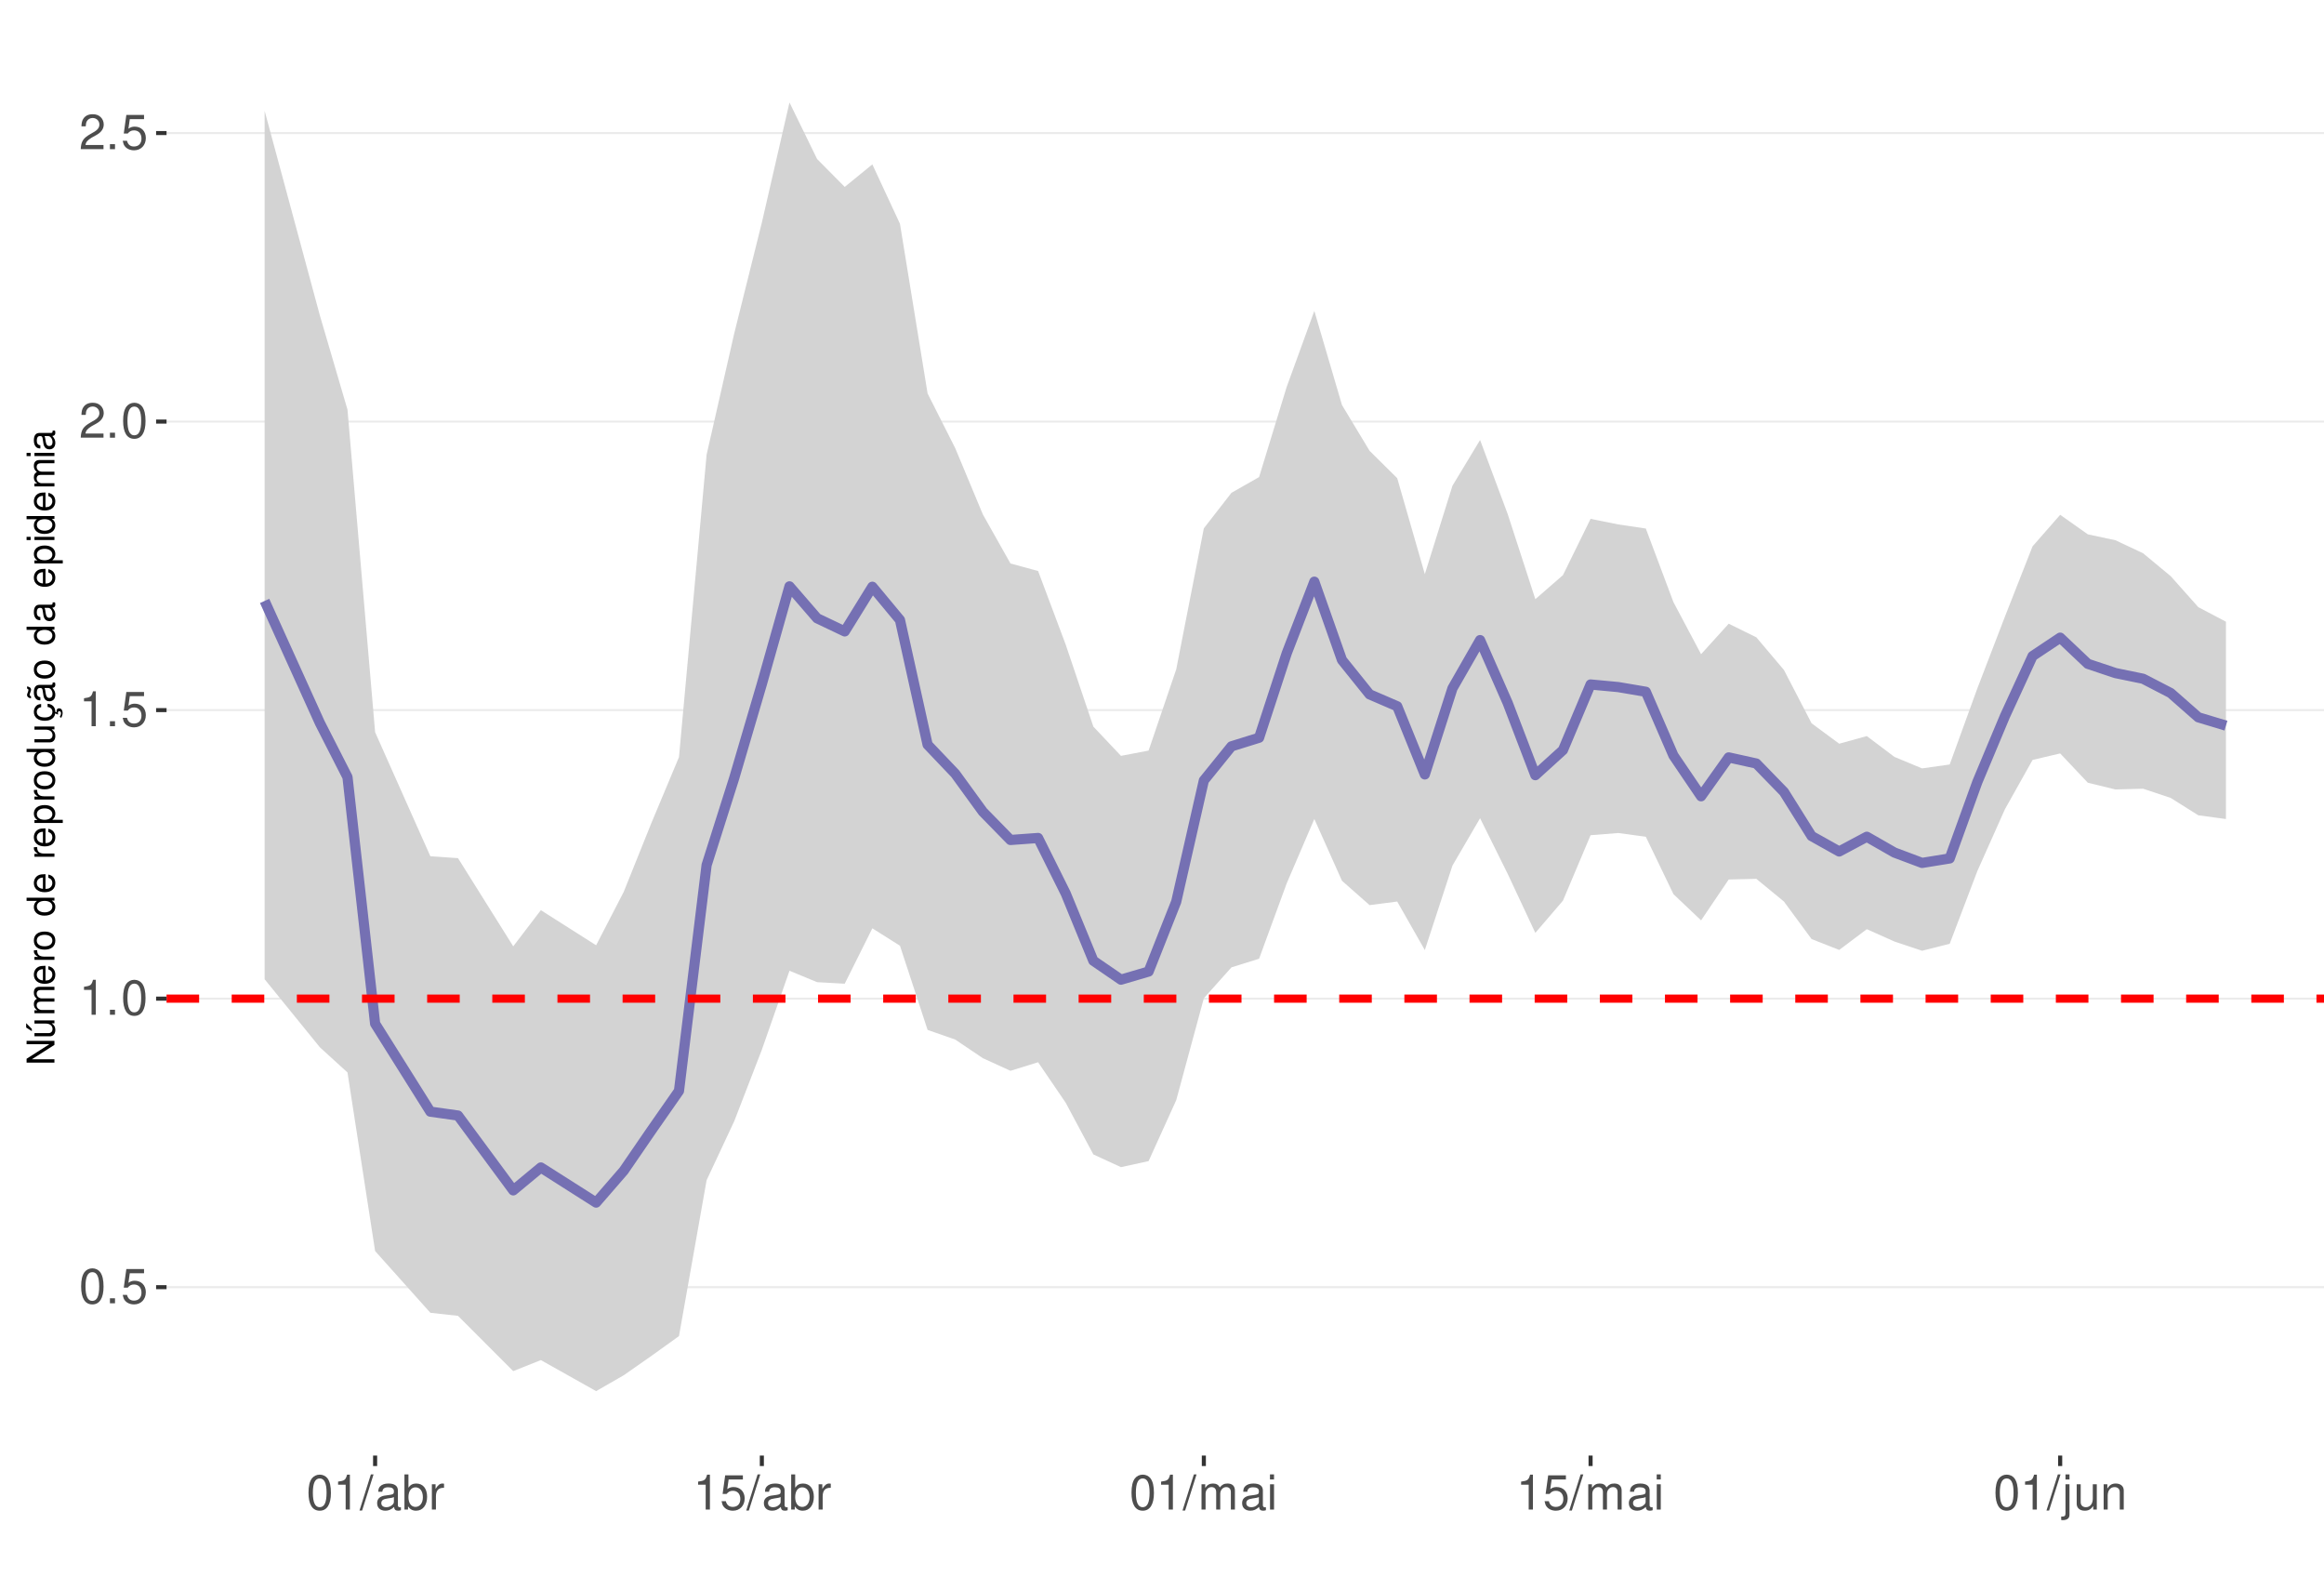
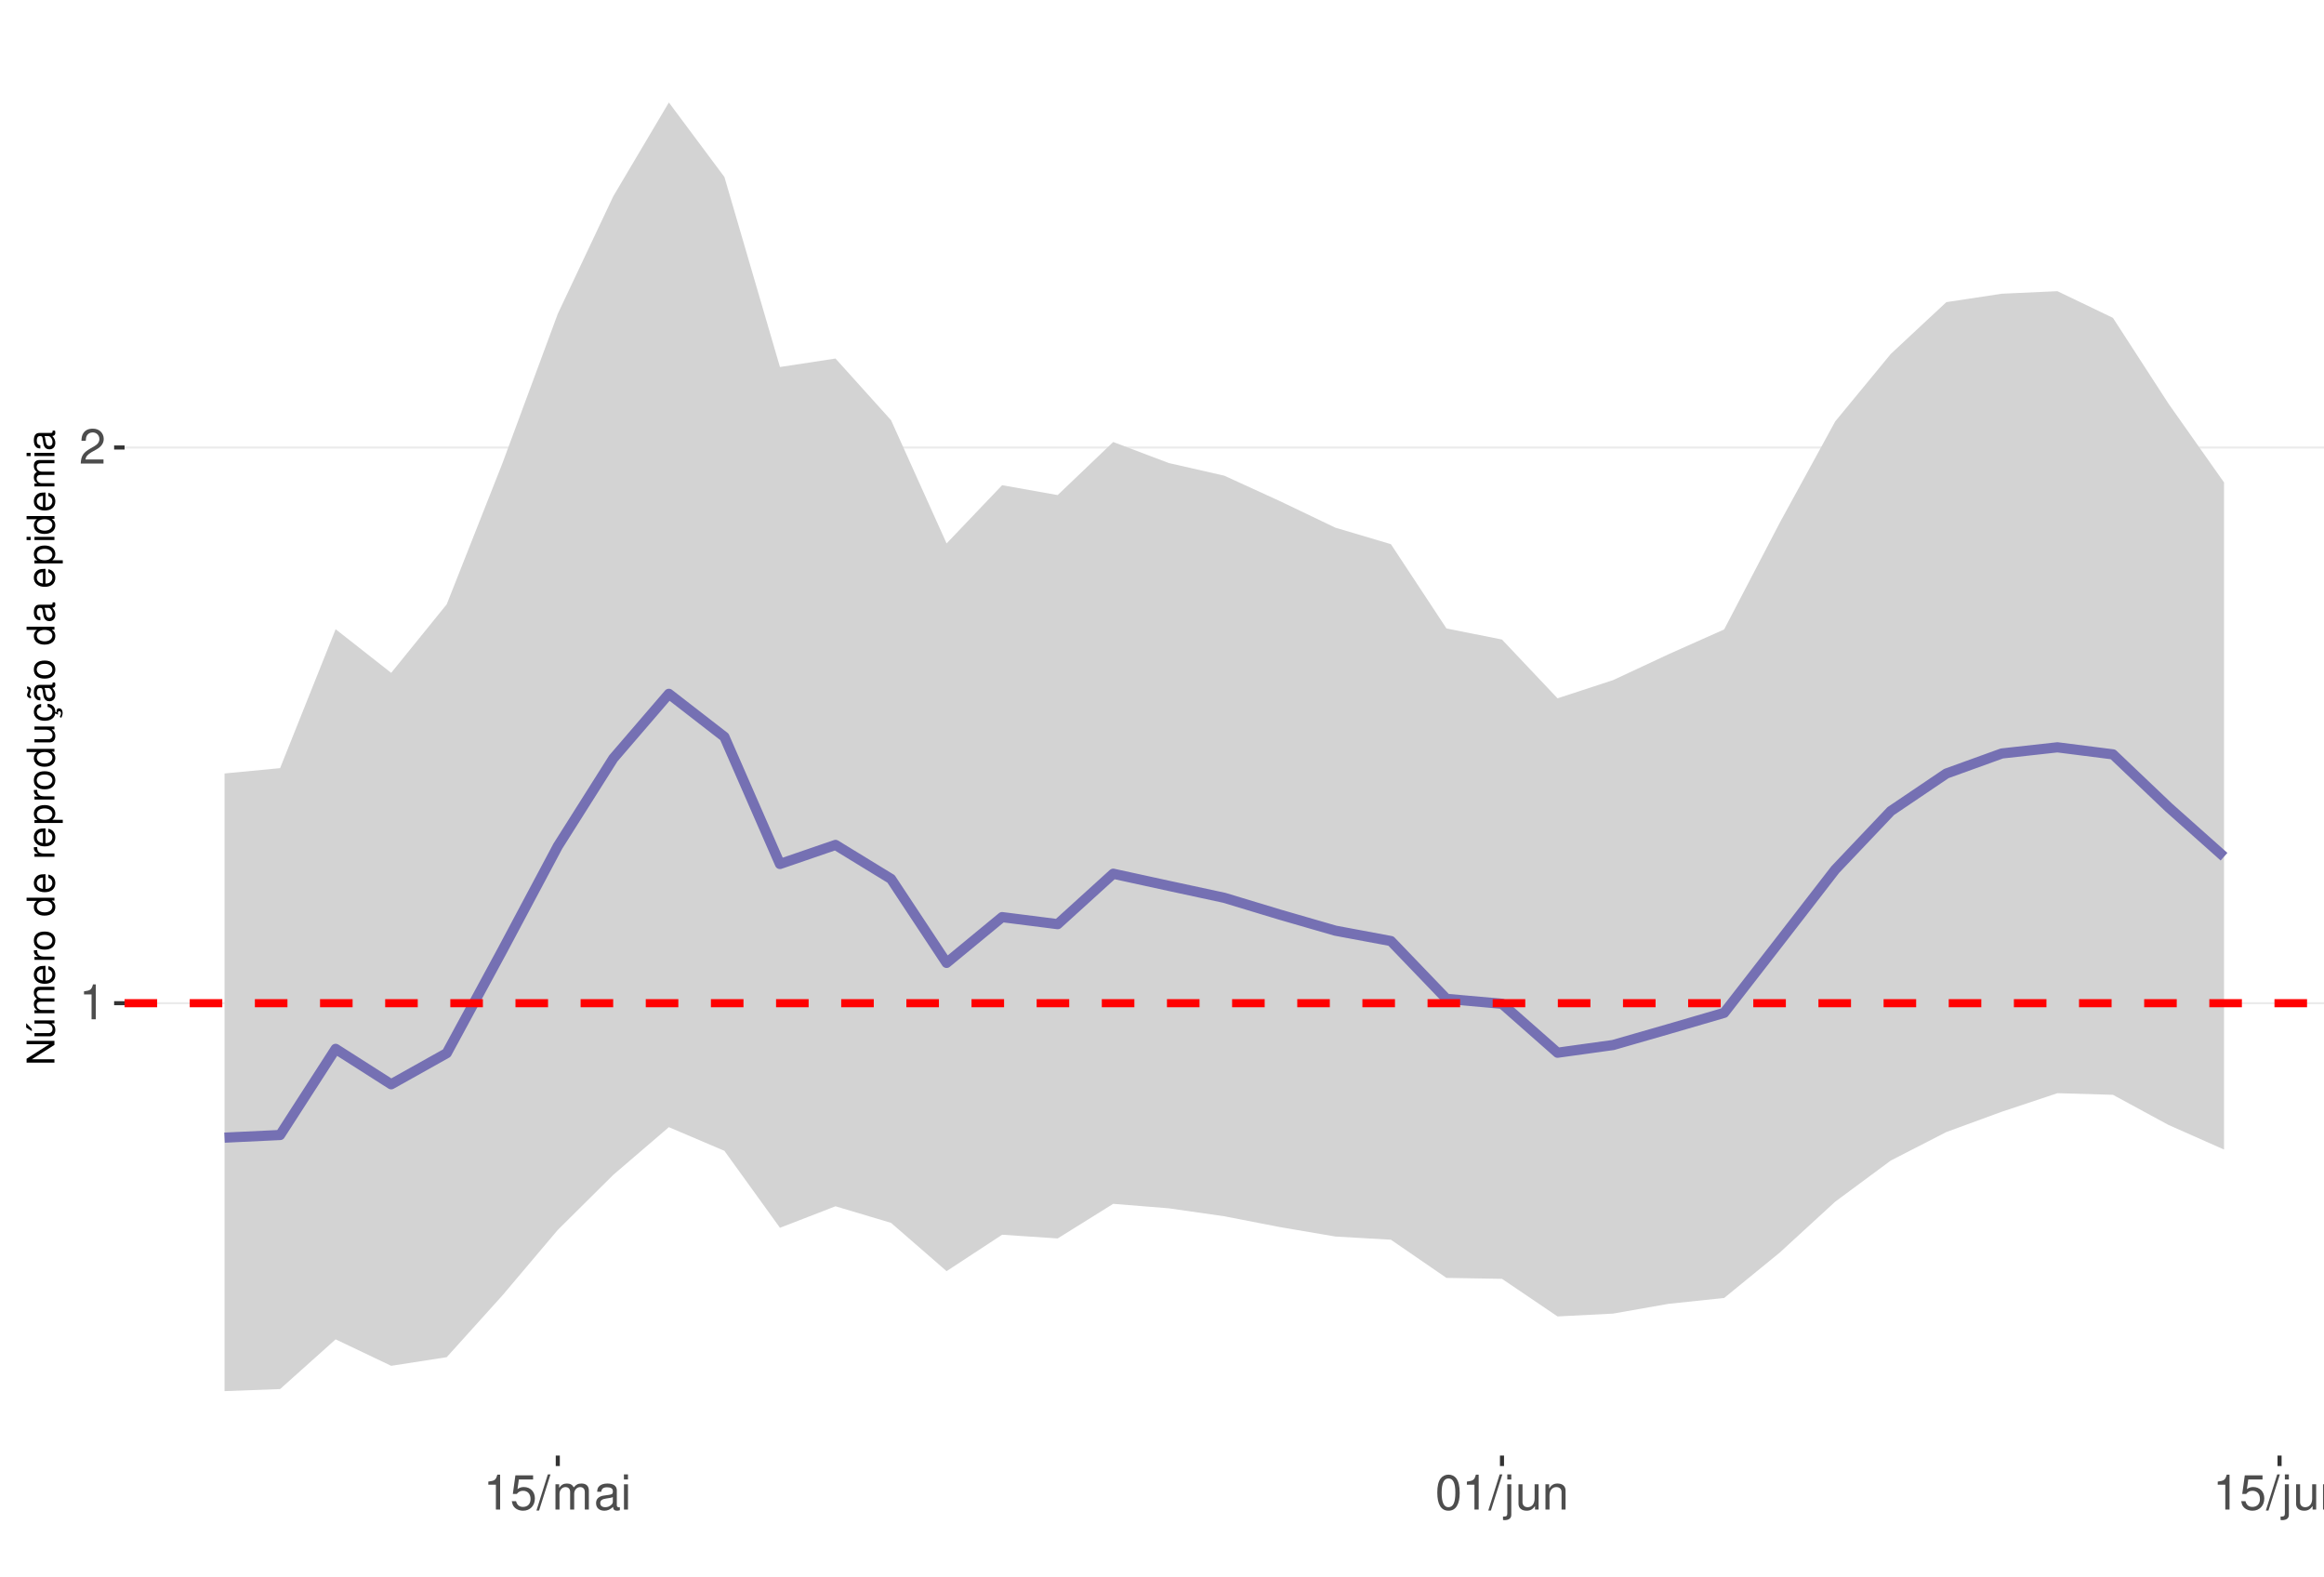
<svg xmlns="http://www.w3.org/2000/svg" xmlns:xlink="http://www.w3.org/1999/xlink" width="609pt" height="413pt" viewBox="0 0 609 413" version="1.1">
  <defs>
    <g>
      <symbol overflow="visible" id="glyph0-0">
        <path style="stroke:none;" d="" />
      </symbol>
      <symbol overflow="visible" id="glyph0-1">
-         <path style="stroke:none;" d="M 3.484 -9.156 C 2.641 -9.156 1.891 -8.766 1.422 -8.156 C 0.828 -7.344 0.547 -6.125 0.547 -4.422 C 0.547 -1.344 1.562 0.297 3.484 0.297 C 5.375 0.297 6.422 -1.344 6.422 -4.359 C 6.422 -6.125 6.141 -7.312 5.547 -8.156 C 5.078 -8.781 4.328 -9.156 3.484 -9.156 Z M 3.484 -8.156 C 4.688 -8.156 5.281 -6.938 5.281 -4.453 C 5.281 -1.844 4.703 -0.625 3.453 -0.625 C 2.281 -0.625 1.688 -1.891 1.688 -4.422 C 1.688 -6.938 2.281 -8.156 3.484 -8.156 Z M 3.484 -8.156 " />
+         <path style="stroke:none;" d="M 3.281 -6.516 L 3.281 0 L 4.391 0 L 4.391 -9.156 L 3.656 -9.156 C 3.266 -7.75 3.016 -7.562 1.297 -7.328 L 1.297 -6.516 Z M 3.281 -6.516 " />
      </symbol>
      <symbol overflow="visible" id="glyph0-2">
-         <path style="stroke:none;" d="M 2.422 -1.312 L 1.094 -1.312 L 1.094 0 L 2.422 0 Z M 2.422 -1.312 " />
+         <path style="stroke:none;" d="M 6.406 -1.094 L 1.688 -1.094 C 1.797 -1.859 2.203 -2.344 3.297 -3.016 L 4.562 -3.719 C 5.828 -4.422 6.469 -5.359 6.469 -6.484 C 6.469 -7.234 6.156 -7.953 5.625 -8.438 C 5.094 -8.922 4.438 -9.156 3.594 -9.156 C 2.453 -9.156 1.609 -8.75 1.109 -7.953 C 0.797 -7.484 0.656 -6.906 0.625 -5.984 L 1.75 -5.984 C 1.781 -6.609 1.859 -6.969 2.016 -7.281 C 2.297 -7.828 2.891 -8.172 3.562 -8.172 C 4.562 -8.172 5.328 -7.438 5.328 -6.453 C 5.328 -5.719 4.906 -5.094 4.109 -4.625 L 2.953 -3.953 C 1.078 -2.875 0.531 -2.016 0.438 -0.016 L 6.406 -0.016 Z M 6.406 -1.094 " />
      </symbol>
      <symbol overflow="visible" id="glyph0-3">
        <path style="stroke:none;" d="M 6.031 -8.969 L 1.391 -8.969 L 0.719 -4.094 L 1.75 -4.094 C 2.266 -4.703 2.703 -4.922 3.406 -4.922 C 4.609 -4.922 5.359 -4.094 5.359 -2.766 C 5.359 -1.484 4.609 -0.703 3.391 -0.703 C 2.422 -0.703 1.828 -1.188 1.562 -2.203 L 0.438 -2.203 C 0.594 -1.469 0.719 -1.109 0.984 -0.781 C 1.5 -0.094 2.406 0.297 3.422 0.297 C 5.234 0.297 6.5 -1.031 6.5 -2.922 C 6.5 -4.703 5.312 -5.906 3.594 -5.906 C 2.969 -5.906 2.453 -5.75 1.938 -5.359 L 2.297 -7.875 L 6.031 -7.875 Z M 6.031 -8.969 " />
      </symbol>
      <symbol overflow="visible" id="glyph0-4">
-         <path style="stroke:none;" d="M 3.281 -6.516 L 3.281 0 L 4.391 0 L 4.391 -9.156 L 3.656 -9.156 C 3.266 -7.75 3.016 -7.562 1.297 -7.328 L 1.297 -6.516 Z M 3.281 -6.516 " />
+         <path style="stroke:none;" d="M 2.891 -9.219 L -0.094 0.25 L 0.594 0.25 L 3.594 -9.219 Z M 2.891 -9.219 " />
      </symbol>
      <symbol overflow="visible" id="glyph0-5">
-         <path style="stroke:none;" d="M 6.406 -1.094 L 1.688 -1.094 C 1.797 -1.859 2.203 -2.344 3.297 -3.016 L 4.562 -3.719 C 5.828 -4.422 6.469 -5.359 6.469 -6.484 C 6.469 -7.234 6.156 -7.953 5.625 -8.438 C 5.094 -8.922 4.438 -9.156 3.594 -9.156 C 2.453 -9.156 1.609 -8.75 1.109 -7.953 C 0.797 -7.484 0.656 -6.906 0.625 -5.984 L 1.75 -5.984 C 1.781 -6.609 1.859 -6.969 2.016 -7.281 C 2.297 -7.828 2.891 -8.172 3.562 -8.172 C 4.562 -8.172 5.328 -7.438 5.328 -6.453 C 5.328 -5.719 4.906 -5.094 4.109 -4.625 L 2.953 -3.953 C 1.078 -2.875 0.531 -2.016 0.438 -0.016 L 6.406 -0.016 Z M 6.406 -1.094 " />
+         <path style="stroke:none;" d="M 0.891 -6.625 L 0.891 0 L 1.953 0 L 1.953 -4.156 C 1.953 -5.125 2.641 -5.891 3.5 -5.891 C 4.297 -5.891 4.734 -5.422 4.734 -4.562 L 4.734 0 L 5.797 0 L 5.797 -4.156 C 5.797 -5.125 6.5 -5.891 7.359 -5.891 C 8.125 -5.891 8.578 -5.406 8.578 -4.562 L 8.578 0 L 9.641 0 L 9.641 -4.969 C 9.641 -6.156 8.953 -6.828 7.719 -6.828 C 6.828 -6.828 6.297 -6.562 5.688 -5.812 C 5.297 -6.516 4.766 -6.828 3.891 -6.828 C 3.016 -6.828 2.422 -6.5 1.859 -5.688 L 1.859 -6.625 Z M 0.891 -6.625 " />
      </symbol>
      <symbol overflow="visible" id="glyph0-6">
-         <path style="stroke:none;" d="M 2.891 -9.219 L -0.094 0.25 L 0.594 0.25 L 3.594 -9.219 Z M 2.891 -9.219 " />
+         <path style="stroke:none;" d="M 6.766 -0.625 C 6.656 -0.594 6.609 -0.594 6.547 -0.594 C 6.172 -0.594 5.969 -0.781 5.969 -1.109 L 5.969 -5.016 C 5.969 -6.188 5.109 -6.828 3.484 -6.828 C 2.5 -6.828 1.734 -6.547 1.281 -6.047 C 0.969 -5.703 0.844 -5.328 0.828 -4.672 L 1.891 -4.672 C 1.969 -5.484 2.453 -5.844 3.438 -5.844 C 4.406 -5.844 4.922 -5.5 4.922 -4.859 L 4.922 -4.578 C 4.906 -4.125 4.688 -3.969 3.828 -3.844 C 2.328 -3.656 2.094 -3.609 1.703 -3.438 C 0.922 -3.109 0.531 -2.531 0.531 -1.672 C 0.531 -0.469 1.359 0.297 2.703 0.297 C 3.547 0.297 4.219 0 4.969 -0.688 C 5.031 0 5.359 0.297 6.047 0.297 C 6.281 0.297 6.422 0.266 6.766 0.172 Z M 4.922 -2.094 C 4.922 -1.734 4.828 -1.516 4.5 -1.234 C 4.078 -0.828 3.562 -0.625 2.938 -0.625 C 2.109 -0.625 1.625 -1.031 1.625 -1.703 C 1.625 -2.391 2.094 -2.75 3.234 -2.906 C 4.359 -3.062 4.562 -3.109 4.922 -3.281 Z M 4.922 -2.094 " />
      </symbol>
      <symbol overflow="visible" id="glyph0-7">
-         <path style="stroke:none;" d="M 6.766 -0.625 C 6.656 -0.594 6.609 -0.594 6.547 -0.594 C 6.172 -0.594 5.969 -0.781 5.969 -1.109 L 5.969 -5.016 C 5.969 -6.188 5.109 -6.828 3.484 -6.828 C 2.5 -6.828 1.734 -6.547 1.281 -6.047 C 0.969 -5.703 0.844 -5.328 0.828 -4.672 L 1.891 -4.672 C 1.969 -5.484 2.453 -5.844 3.438 -5.844 C 4.406 -5.844 4.922 -5.5 4.922 -4.859 L 4.922 -4.578 C 4.906 -4.125 4.688 -3.969 3.828 -3.844 C 2.328 -3.656 2.094 -3.609 1.703 -3.438 C 0.922 -3.109 0.531 -2.531 0.531 -1.672 C 0.531 -0.469 1.359 0.297 2.703 0.297 C 3.547 0.297 4.219 0 4.969 -0.688 C 5.031 0 5.359 0.297 6.047 0.297 C 6.281 0.297 6.422 0.266 6.766 0.172 Z M 4.922 -2.094 C 4.922 -1.734 4.828 -1.516 4.5 -1.234 C 4.078 -0.828 3.562 -0.625 2.938 -0.625 C 2.109 -0.625 1.625 -1.031 1.625 -1.703 C 1.625 -2.391 2.094 -2.75 3.234 -2.906 C 4.359 -3.062 4.562 -3.109 4.922 -3.281 Z M 4.922 -2.094 " />
+         <path style="stroke:none;" d="M 1.891 -6.625 L 0.844 -6.625 L 0.844 0 L 1.891 0 Z M 1.891 -9.219 L 0.828 -9.219 L 0.828 -7.891 L 1.891 -7.891 Z M 1.891 -9.219 " />
      </symbol>
      <symbol overflow="visible" id="glyph0-8">
-         <path style="stroke:none;" d="M 0.688 -9.219 L 0.688 0 L 1.625 0 L 1.625 -0.844 C 2.141 -0.078 2.812 0.297 3.734 0.297 C 5.484 0.297 6.625 -1.141 6.625 -3.344 C 6.625 -5.5 5.547 -6.828 3.781 -6.828 C 2.875 -6.828 2.234 -6.484 1.734 -5.734 L 1.734 -9.219 Z M 3.578 -5.828 C 4.766 -5.828 5.516 -4.812 5.516 -3.234 C 5.516 -1.719 4.734 -0.703 3.578 -0.703 C 2.453 -0.703 1.734 -1.703 1.734 -3.266 C 1.734 -4.828 2.453 -5.828 3.578 -5.828 Z M 3.578 -5.828 " />
+         <path style="stroke:none;" d="M 3.484 -9.156 C 2.641 -9.156 1.891 -8.766 1.422 -8.156 C 0.828 -7.344 0.547 -6.125 0.547 -4.422 C 0.547 -1.344 1.562 0.297 3.484 0.297 C 5.375 0.297 6.422 -1.344 6.422 -4.359 C 6.422 -6.125 6.141 -7.312 5.547 -8.156 C 5.078 -8.781 4.328 -9.156 3.484 -9.156 Z M 3.484 -8.156 C 4.688 -8.156 5.281 -6.938 5.281 -4.453 C 5.281 -1.844 4.703 -0.625 3.453 -0.625 C 2.281 -0.625 1.688 -1.891 1.688 -4.422 C 1.688 -6.938 2.281 -8.156 3.484 -8.156 Z M 3.484 -8.156 " />
      </symbol>
      <symbol overflow="visible" id="glyph0-9">
-         <path style="stroke:none;" d="M 0.875 -6.625 L 0.875 0 L 1.938 0 L 1.938 -3.438 C 1.953 -5.031 2.609 -5.75 4.062 -5.703 L 4.062 -6.781 C 3.891 -6.812 3.781 -6.828 3.656 -6.828 C 2.969 -6.828 2.453 -6.422 1.844 -5.422 L 1.844 -6.625 Z M 0.875 -6.625 " />
+         <path style="stroke:none;" d="M 0.891 -6.625 L 0.891 0.969 C 0.891 1.625 0.688 1.828 0.031 1.828 C -0.047 1.828 -0.094 1.828 -0.234 1.828 L -0.234 2.719 C -0.094 2.75 -0.031 2.766 0.125 2.766 C 1.312 2.766 1.938 2.297 1.938 1.375 L 1.938 -6.625 Z M 1.938 -9.219 L 0.891 -9.219 L 0.891 -7.891 L 1.938 -7.891 Z M 1.938 -9.219 " />
      </symbol>
      <symbol overflow="visible" id="glyph0-10">
-         <path style="stroke:none;" d="M 0.891 -6.625 L 0.891 0 L 1.953 0 L 1.953 -4.156 C 1.953 -5.125 2.641 -5.891 3.5 -5.891 C 4.297 -5.891 4.734 -5.422 4.734 -4.562 L 4.734 0 L 5.797 0 L 5.797 -4.156 C 5.797 -5.125 6.5 -5.891 7.359 -5.891 C 8.125 -5.891 8.578 -5.406 8.578 -4.562 L 8.578 0 L 9.641 0 L 9.641 -4.969 C 9.641 -6.156 8.953 -6.828 7.719 -6.828 C 6.828 -6.828 6.297 -6.562 5.688 -5.812 C 5.297 -6.516 4.766 -6.828 3.891 -6.828 C 3.016 -6.828 2.422 -6.5 1.859 -5.688 L 1.859 -6.625 Z M 0.891 -6.625 " />
+         <path style="stroke:none;" d="M 6.094 0 L 6.094 -6.625 L 5.047 -6.625 L 5.047 -2.875 C 5.047 -1.516 4.344 -0.625 3.234 -0.625 C 2.406 -0.625 1.875 -1.141 1.875 -1.938 L 1.875 -6.625 L 0.828 -6.625 L 0.828 -1.516 C 0.828 -0.422 1.641 0.297 2.938 0.297 C 3.906 0.297 4.531 -0.047 5.156 -0.922 L 5.156 0 Z M 6.094 0 " />
      </symbol>
      <symbol overflow="visible" id="glyph0-11">
-         <path style="stroke:none;" d="M 1.891 -6.625 L 0.844 -6.625 L 0.844 0 L 1.891 0 Z M 1.891 -9.219 L 0.828 -9.219 L 0.828 -7.891 L 1.891 -7.891 Z M 1.891 -9.219 " />
-       </symbol>
-       <symbol overflow="visible" id="glyph0-12">
-         <path style="stroke:none;" d="M 0.891 -6.625 L 0.891 0.969 C 0.891 1.625 0.688 1.828 0.031 1.828 C -0.047 1.828 -0.094 1.828 -0.234 1.828 L -0.234 2.719 C -0.094 2.75 -0.031 2.766 0.125 2.766 C 1.312 2.766 1.938 2.297 1.938 1.375 L 1.938 -6.625 Z M 1.938 -9.219 L 0.891 -9.219 L 0.891 -7.891 L 1.938 -7.891 Z M 1.938 -9.219 " />
-       </symbol>
-       <symbol overflow="visible" id="glyph0-13">
-         <path style="stroke:none;" d="M 6.094 0 L 6.094 -6.625 L 5.047 -6.625 L 5.047 -2.875 C 5.047 -1.516 4.344 -0.625 3.234 -0.625 C 2.406 -0.625 1.875 -1.141 1.875 -1.938 L 1.875 -6.625 L 0.828 -6.625 L 0.828 -1.516 C 0.828 -0.422 1.641 0.297 2.938 0.297 C 3.906 0.297 4.531 -0.047 5.156 -0.922 L 5.156 0 Z M 6.094 0 " />
-       </symbol>
-       <symbol overflow="visible" id="glyph0-14">
        <path style="stroke:none;" d="M 0.891 -6.625 L 0.891 0 L 1.953 0 L 1.953 -3.656 C 1.953 -5.016 2.656 -5.891 3.75 -5.891 C 4.578 -5.891 5.109 -5.391 5.109 -4.594 L 5.109 0 L 6.156 0 L 6.156 -5.016 C 6.156 -6.109 5.344 -6.828 4.062 -6.828 C 3.078 -6.828 2.438 -6.438 1.859 -5.516 L 1.859 -6.625 Z M 0.891 -6.625 " />
      </symbol>
      <symbol overflow="visible" id="glyph1-0">
        <path style="stroke:none;" d="" />
      </symbol>
      <symbol overflow="visible" id="glyph1-1">
        <path style="stroke:none;" d="M -7.297 -6.453 L -7.297 -5.578 L -1.328 -5.578 L -7.297 -1.766 L -7.297 -0.766 L 0 -0.766 L 0 -1.641 L -5.906 -1.641 L 0 -5.406 L 0 -6.453 Z M -7.297 -6.453 " />
      </symbol>
      <symbol overflow="visible" id="glyph1-2">
        <path style="stroke:none;" d="M 0 -4.812 L -5.234 -4.812 L -5.234 -3.984 L -2.266 -3.984 C -1.203 -3.984 -0.5 -3.438 -0.5 -2.562 C -0.5 -1.906 -0.906 -1.484 -1.531 -1.484 L -5.234 -1.484 L -5.234 -0.656 L -1.203 -0.656 C -0.328 -0.656 0.234 -1.297 0.234 -2.312 C 0.234 -3.094 -0.047 -3.578 -0.734 -4.062 L 0 -4.062 Z M -7.406 -2.953 L -5.922 -2 L -5.922 -2.594 L -7.406 -4.094 Z M -7.406 -2.953 " />
      </symbol>
      <symbol overflow="visible" id="glyph1-3">
        <path style="stroke:none;" d="M -5.234 -0.703 L 0 -0.703 L 0 -1.547 L -3.297 -1.547 C -4.047 -1.547 -4.656 -2.094 -4.656 -2.766 C -4.656 -3.391 -4.281 -3.734 -3.609 -3.734 L 0 -3.734 L 0 -4.578 L -3.297 -4.578 C -4.047 -4.578 -4.656 -5.125 -4.656 -5.812 C -4.656 -6.422 -4.266 -6.781 -3.609 -6.781 L 0 -6.781 L 0 -7.625 L -3.938 -7.625 C -4.875 -7.625 -5.391 -7.078 -5.391 -6.094 C -5.391 -5.406 -5.188 -4.984 -4.594 -4.484 C -5.156 -4.188 -5.391 -3.766 -5.391 -3.078 C -5.391 -2.375 -5.125 -1.906 -4.5 -1.469 L -5.234 -1.469 Z M -5.234 -0.703 " />
      </symbol>
      <symbol overflow="visible" id="glyph1-4">
        <path style="stroke:none;" d="M -2.344 -5.125 C -3.141 -5.125 -3.625 -5.062 -4.016 -4.922 C -4.875 -4.578 -5.391 -3.781 -5.391 -2.797 C -5.391 -1.344 -4.281 -0.406 -2.547 -0.406 C -0.812 -0.406 0.234 -1.297 0.234 -2.781 C 0.234 -3.984 -0.453 -4.812 -1.594 -5.016 L -1.594 -4.188 C -0.906 -3.953 -0.547 -3.484 -0.547 -2.812 C -0.547 -2.281 -0.781 -1.828 -1.219 -1.547 C -1.516 -1.344 -1.812 -1.281 -2.344 -1.266 Z M -3.016 -1.297 C -3.984 -1.359 -4.625 -1.953 -4.625 -2.797 C -4.625 -3.641 -3.953 -4.234 -3.016 -4.234 Z M -3.016 -1.297 " />
      </symbol>
      <symbol overflow="visible" id="glyph1-5">
        <path style="stroke:none;" d="M -5.234 -0.688 L 0 -0.688 L 0 -1.531 L -2.719 -1.531 C -3.984 -1.547 -4.547 -2.062 -4.516 -3.203 L -5.359 -3.203 C -5.375 -3.062 -5.391 -2.984 -5.391 -2.891 C -5.391 -2.344 -5.062 -1.938 -4.297 -1.453 L -5.234 -1.453 Z M -5.234 -0.688 " />
      </symbol>
      <symbol overflow="visible" id="glyph1-6">
        <path style="stroke:none;" d="M -5.391 -2.719 C -5.391 -1.234 -4.344 -0.359 -2.578 -0.359 C -0.812 -0.359 0.234 -1.234 0.234 -2.734 C 0.234 -4.203 -0.812 -5.094 -2.547 -5.094 C -4.359 -5.094 -5.391 -4.234 -5.391 -2.719 Z M -4.625 -2.734 C -4.625 -3.672 -3.844 -4.234 -2.547 -4.234 C -1.312 -4.234 -0.547 -3.656 -0.547 -2.734 C -0.547 -1.797 -1.312 -1.234 -2.578 -1.234 C -3.844 -1.234 -4.625 -1.797 -4.625 -2.734 Z M -4.625 -2.734 " />
      </symbol>
      <symbol overflow="visible" id="glyph1-7">
        <path style="stroke:none;" d="" />
      </symbol>
      <symbol overflow="visible" id="glyph1-8">
        <path style="stroke:none;" d="M -7.297 -4.953 L -7.297 -4.125 L -4.578 -4.125 C -5.109 -3.766 -5.391 -3.203 -5.391 -2.516 C -5.391 -1.156 -4.297 -0.266 -2.625 -0.266 C -0.859 -0.266 0.234 -1.125 0.234 -2.547 C 0.234 -3.266 -0.047 -3.766 -0.688 -4.203 L 0 -4.203 L 0 -4.953 Z M -4.609 -2.656 C -4.609 -3.547 -3.812 -4.125 -2.562 -4.125 C -1.344 -4.125 -0.547 -3.547 -0.547 -2.656 C -0.547 -1.734 -1.359 -1.125 -2.578 -1.125 C -3.797 -1.125 -4.609 -1.734 -4.609 -2.656 Z M -4.609 -2.656 " />
      </symbol>
      <symbol overflow="visible" id="glyph1-9">
        <path style="stroke:none;" d="M 2.188 -0.547 L 2.188 -1.375 L -0.547 -1.375 C -0.016 -1.812 0.234 -2.312 0.234 -2.984 C 0.234 -4.344 -0.859 -5.234 -2.531 -5.234 C -4.297 -5.234 -5.391 -4.375 -5.391 -2.984 C -5.391 -2.266 -5.062 -1.703 -4.453 -1.312 L -5.234 -1.312 L -5.234 -0.547 Z M -4.609 -2.844 C -4.609 -3.766 -3.797 -4.359 -2.547 -4.359 C -1.359 -4.359 -0.547 -3.75 -0.547 -2.844 C -0.547 -1.953 -1.344 -1.375 -2.578 -1.375 C -3.812 -1.375 -4.609 -1.953 -4.609 -2.844 Z M -4.609 -2.844 " />
      </symbol>
      <symbol overflow="visible" id="glyph1-10">
        <path style="stroke:none;" d="M 0 -4.812 L -5.234 -4.812 L -5.234 -3.984 L -2.266 -3.984 C -1.203 -3.984 -0.5 -3.438 -0.5 -2.562 C -0.5 -1.906 -0.906 -1.484 -1.531 -1.484 L -5.234 -1.484 L -5.234 -0.656 L -1.203 -0.656 C -0.328 -0.656 0.234 -1.297 0.234 -2.312 C 0.234 -3.094 -0.047 -3.578 -0.734 -4.062 L 0 -4.062 Z M 0 -4.812 " />
      </symbol>
      <symbol overflow="visible" id="glyph1-11">
        <path style="stroke:none;" d="M 0.234 -2.641 C 0.234 -3.875 -0.547 -4.703 -1.797 -4.766 L -1.797 -3.938 C -0.953 -3.797 -0.531 -3.359 -0.531 -2.656 C -0.531 -1.734 -1.281 -1.188 -2.516 -1.188 C -3.844 -1.188 -4.625 -1.719 -4.625 -2.625 C -4.625 -3.328 -4.203 -3.766 -3.484 -3.875 L -3.484 -4.703 C -3.984 -4.672 -4.312 -4.562 -4.609 -4.359 C -5.094 -4 -5.391 -3.375 -5.391 -2.641 C -5.391 -1.219 -4.266 -0.312 -2.531 -0.312 C -1.469 -0.312 -0.625 -0.672 -0.156 -1.312 C 0.047 -1.594 0.125 -1.812 0.203 -2.25 L 0.922 -1.938 L 0.984 -2.062 C 0.938 -2.188 0.906 -2.25 0.906 -2.375 C 0.906 -2.656 1.047 -2.828 1.281 -2.828 C 1.547 -2.828 1.734 -2.594 1.734 -2.297 C 1.734 -2.031 1.672 -1.844 1.438 -1.406 L 1.406 -1.312 L 1.812 -1.094 C 2.078 -1.75 2.141 -1.953 2.141 -2.344 C 2.141 -3.109 1.781 -3.578 1.203 -3.578 C 0.781 -3.578 0.547 -3.297 0.547 -2.797 C 0.547 -2.703 0.547 -2.641 0.562 -2.516 Z M 0.234 -2.641 " />
      </symbol>
      <symbol overflow="visible" id="glyph1-12">
        <path style="stroke:none;" d="M -0.484 -5.344 C -0.469 -5.266 -0.469 -5.219 -0.469 -5.172 C -0.469 -4.875 -0.625 -4.719 -0.875 -4.719 L -3.953 -4.719 C -4.891 -4.719 -5.391 -4.047 -5.391 -2.75 C -5.391 -1.984 -5.172 -1.375 -4.781 -1.016 C -4.516 -0.766 -4.203 -0.672 -3.688 -0.656 L -3.688 -1.484 C -4.328 -1.562 -4.625 -1.938 -4.625 -2.719 C -4.625 -3.484 -4.344 -3.891 -3.844 -3.891 L -3.625 -3.891 C -3.266 -3.875 -3.125 -3.703 -3.047 -3.016 C -2.891 -1.844 -2.844 -1.656 -2.719 -1.344 C -2.453 -0.734 -2 -0.422 -1.312 -0.422 C -0.375 -0.422 0.234 -1.078 0.234 -2.141 C 0.234 -2.797 0 -3.328 -0.547 -3.922 C 0 -3.984 0.234 -4.234 0.234 -4.781 C 0.234 -4.953 0.203 -5.062 0.141 -5.344 Z M -1.656 -3.891 C -1.375 -3.891 -1.203 -3.812 -0.969 -3.562 C -0.656 -3.219 -0.5 -2.812 -0.5 -2.312 C -0.5 -1.672 -0.812 -1.297 -1.344 -1.297 C -1.891 -1.297 -2.172 -1.656 -2.297 -2.547 C -2.422 -3.438 -2.453 -3.609 -2.594 -3.891 Z M -7.172 -3.75 C -6.922 -3.672 -6.812 -3.547 -6.812 -3.375 C -6.812 -3.25 -6.875 -2.984 -6.984 -2.734 C -7.156 -2.312 -7.172 -2.25 -7.172 -2.047 C -7.172 -1.594 -6.797 -1.297 -6.141 -1.188 L -6.141 -1.766 C -6.375 -1.812 -6.5 -1.938 -6.5 -2.094 C -6.5 -2.203 -6.469 -2.344 -6.375 -2.578 C -6.156 -3.156 -6.125 -3.234 -6.125 -3.438 C -6.125 -3.922 -6.484 -4.219 -7.172 -4.312 Z M -7.172 -3.75 " />
      </symbol>
      <symbol overflow="visible" id="glyph1-13">
        <path style="stroke:none;" d="M -0.484 -5.344 C -0.469 -5.266 -0.469 -5.219 -0.469 -5.172 C -0.469 -4.875 -0.625 -4.719 -0.875 -4.719 L -3.953 -4.719 C -4.891 -4.719 -5.391 -4.047 -5.391 -2.75 C -5.391 -1.984 -5.172 -1.375 -4.781 -1.016 C -4.516 -0.766 -4.203 -0.672 -3.688 -0.656 L -3.688 -1.484 C -4.328 -1.562 -4.625 -1.938 -4.625 -2.719 C -4.625 -3.484 -4.344 -3.891 -3.844 -3.891 L -3.625 -3.891 C -3.266 -3.875 -3.125 -3.703 -3.047 -3.016 C -2.891 -1.844 -2.844 -1.656 -2.719 -1.344 C -2.453 -0.734 -2 -0.422 -1.312 -0.422 C -0.375 -0.422 0.234 -1.078 0.234 -2.141 C 0.234 -2.797 0 -3.328 -0.547 -3.922 C 0 -3.984 0.234 -4.234 0.234 -4.781 C 0.234 -4.953 0.203 -5.062 0.141 -5.344 Z M -1.656 -3.891 C -1.375 -3.891 -1.203 -3.812 -0.969 -3.562 C -0.656 -3.219 -0.5 -2.812 -0.5 -2.312 C -0.5 -1.672 -0.812 -1.297 -1.344 -1.297 C -1.891 -1.297 -2.172 -1.656 -2.297 -2.547 C -2.422 -3.438 -2.453 -3.609 -2.594 -3.891 Z M -1.656 -3.891 " />
      </symbol>
      <symbol overflow="visible" id="glyph1-14">
        <path style="stroke:none;" d="M -5.234 -1.5 L -5.234 -0.672 L 0 -0.672 L 0 -1.5 Z M -7.297 -1.5 L -7.297 -0.656 L -6.234 -0.656 L -6.234 -1.5 Z M -7.297 -1.5 " />
      </symbol>
    </g>
    <clipPath id="clip1">
-       <path d="M 43.645 9.961 L 609 9.961 L 609 381.328 L 43.645 381.328 Z M 43.645 9.961 " />
+       <path d="M 32.645 9.961 L 609 9.961 L 609 381.328 L 32.645 381.328 Z M 32.645 9.961 " />
    </clipPath>
    <clipPath id="clip2">
-       <path d="M 43.645 336 L 609 336 L 609 338 L 43.645 338 Z M 43.645 336 " />
+       <path d="M 32.645 262 L 609 262 L 609 264 L 32.645 264 Z M 32.645 262 " />
    </clipPath>
    <clipPath id="clip3">
-       <path d="M 43.645 261 L 609 261 L 609 262 L 43.645 262 Z M 43.645 261 " />
+       <path d="M 32.645 116 L 609 116 L 609 118 L 32.645 118 Z M 32.645 116 " />
    </clipPath>
    <clipPath id="clip4">
-       <path d="M 43.645 185 L 609 185 L 609 187 L 43.645 187 Z M 43.645 185 " />
-     </clipPath>
-     <clipPath id="clip5">
-       <path d="M 43.645 110 L 609 110 L 609 111 L 43.645 111 Z M 43.645 110 " />
-     </clipPath>
-     <clipPath id="clip6">
-       <path d="M 43.645 34 L 609 34 L 609 36 L 43.645 36 Z M 43.645 34 " />
-     </clipPath>
-     <clipPath id="clip7">
-       <path d="M 43.645 260 L 609 260 L 609 263 L 43.645 263 Z M 43.645 260 " />
+       <path d="M 32.645 261 L 609 261 L 609 264 L 32.645 264 Z M 32.645 261 " />
    </clipPath>
  </defs>
  <g id="surface63">
    <rect x="0" y="0" width="609" height="413" style="fill:rgb(100%,100%,100%);fill-opacity:1;stroke:none;" />
    <rect x="0" y="0" width="609" height="413" style="fill:rgb(100%,100%,100%);fill-opacity:1;stroke:none;" />
    <path style="fill:none;stroke-width:1.067;stroke-linecap:round;stroke-linejoin:round;stroke:rgb(100%,100%,100%);stroke-opacity:1;stroke-miterlimit:10;" d="M 0 413 L 609 413 L 609 0 L 0 0 Z M 0 413 " />
    <g clip-path="url(#clip1)" clip-rule="nonzero">
-       <path style=" stroke:none;fill-rule:nonzero;fill:rgb(100%,100%,100%);fill-opacity:1;" d="M 43.645 381.328 L 609 381.328 L 609 9.961 L 43.645 9.961 Z M 43.645 381.328 " />
+       <path style=" stroke:none;fill-rule:nonzero;fill:rgb(100%,100%,100%);fill-opacity:1;" d="M 32.645 381.328 L 609 381.328 L 609 9.961 L 32.645 9.961 Z M 32.645 381.328 " />
    </g>
    <g clip-path="url(#clip2)" clip-rule="nonzero">
-       <path style="fill:none;stroke-width:0.533;stroke-linecap:butt;stroke-linejoin:round;stroke:rgb(92.157%,92.157%,92.157%);stroke-opacity:1;stroke-miterlimit:10;" d="M 43.645 337.215 L 609 337.215 " />
+       <path style="fill:none;stroke-width:0.533;stroke-linecap:butt;stroke-linejoin:round;stroke:rgb(92.157%,92.157%,92.157%);stroke-opacity:1;stroke-miterlimit:10;" d="M 32.645 262.82 L 609 262.82 " />
    </g>
    <g clip-path="url(#clip3)" clip-rule="nonzero">
-       <path style="fill:none;stroke-width:0.533;stroke-linecap:butt;stroke-linejoin:round;stroke:rgb(92.157%,92.157%,92.157%);stroke-opacity:1;stroke-miterlimit:10;" d="M 43.645 261.625 L 609 261.625 " />
+       <path style="fill:none;stroke-width:0.533;stroke-linecap:butt;stroke-linejoin:round;stroke:rgb(92.157%,92.157%,92.157%);stroke-opacity:1;stroke-miterlimit:10;" d="M 32.645 117.238 L 609 117.238 " />
    </g>
+     <path style=" stroke:none;fill-rule:nonzero;fill:rgb(82.745%,82.745%,82.745%);fill-opacity:1;" d="M 58.844 202.633 L 73.398 201.238 L 87.953 164.844 L 102.508 176.277 L 117.062 158.32 L 131.613 121.492 L 146.168 82.207 L 160.723 51.395 L 175.277 26.844 L 189.832 46.371 L 204.387 96.152 L 218.941 93.93 L 233.496 110.078 L 248.051 142.367 L 262.605 127.113 L 277.16 129.703 L 291.715 115.797 L 306.27 121.305 L 320.824 124.621 L 335.379 131.277 L 349.93 138.242 L 364.484 142.559 L 379.039 164.641 L 393.594 167.551 L 408.148 182.945 L 422.703 178.18 L 437.258 171.387 L 451.812 164.902 L 466.367 136.977 L 480.922 110.395 L 495.477 92.727 L 510.031 79.156 L 524.586 76.949 L 539.141 76.285 L 553.691 83.277 L 568.246 105.746 L 582.801 126.387 L 582.801 301.16 L 568.246 294.711 L 553.691 286.82 L 539.141 286.395 L 524.586 291.246 L 510.031 296.578 L 495.477 304.043 L 480.922 314.812 L 466.367 328.164 L 451.812 340.043 L 437.258 341.578 L 422.703 344.141 L 408.148 344.883 L 393.594 335.031 L 379.039 334.785 L 364.484 324.785 L 349.93 323.949 L 335.379 321.473 L 320.824 318.641 L 306.27 316.555 L 291.715 315.383 L 277.16 324.449 L 262.605 323.484 L 248.051 333.016 L 233.496 320.367 L 218.941 316.023 L 204.387 321.66 L 189.832 301.496 L 175.277 295.297 L 160.723 307.777 L 146.168 322.215 L 131.613 339.426 L 117.062 355.555 L 102.508 357.82 L 87.953 350.887 L 73.398 363.91 L 58.844 364.449 Z M 58.844 202.633 " />
+     <path style="fill:none;stroke-width:2.667;stroke-linecap:butt;stroke-linejoin:round;stroke:rgb(45.882%,43.922%,70.196%);stroke-opacity:1;stroke-miterlimit:10;" d="M 58.844 298.043 L 73.398 297.352 L 87.953 274.785 L 102.508 284.062 L 117.062 275.914 L 131.613 249.043 L 146.168 221.699 L 160.723 198.684 L 175.277 181.773 L 189.832 193.047 L 204.387 226.348 L 218.941 221.352 L 233.496 230.258 L 248.051 252.262 L 262.605 240.27 L 277.16 242.113 L 291.715 228.902 L 306.27 232.074 L 320.824 235.211 L 335.379 239.613 L 349.93 243.82 L 364.484 246.535 L 379.039 261.68 L 393.594 262.973 L 408.148 275.793 L 422.703 273.777 L 437.258 269.59 L 451.812 265.344 L 466.367 246.617 L 480.922 227.82 L 495.477 212.484 L 510.031 202.656 L 524.586 197.395 L 539.141 195.785 L 553.691 197.629 L 568.246 211.48 L 582.801 224.438 " />
    <g clip-path="url(#clip4)" clip-rule="nonzero">
-       <path style="fill:none;stroke-width:0.533;stroke-linecap:butt;stroke-linejoin:round;stroke:rgb(92.157%,92.157%,92.157%);stroke-opacity:1;stroke-miterlimit:10;" d="M 43.645 186.035 L 609 186.035 " />
-     </g>
-     <g clip-path="url(#clip5)" clip-rule="nonzero">
-       <path style="fill:none;stroke-width:0.533;stroke-linecap:butt;stroke-linejoin:round;stroke:rgb(92.157%,92.157%,92.157%);stroke-opacity:1;stroke-miterlimit:10;" d="M 43.645 110.449 L 609 110.449 " />
-     </g>
-     <g clip-path="url(#clip6)" clip-rule="nonzero">
-       <path style="fill:none;stroke-width:0.533;stroke-linecap:butt;stroke-linejoin:round;stroke:rgb(92.157%,92.157%,92.157%);stroke-opacity:1;stroke-miterlimit:10;" d="M 43.645 34.859 L 609 34.859 " />
-     </g>
-     <path style=" stroke:none;fill-rule:nonzero;fill:rgb(82.745%,82.745%,82.745%);fill-opacity:1;" d="M 69.344 29.02 L 83.82 82.641 L 91.059 107.316 L 98.297 191.824 L 112.777 224.328 L 120.016 224.816 L 134.492 247.922 L 141.73 238.445 L 156.211 247.645 L 163.449 233.648 L 170.688 215.629 L 177.926 198.352 L 185.164 119.125 L 192.402 87.359 L 199.641 58.324 L 206.883 26.844 L 214.121 41.664 L 221.359 48.969 L 228.598 43.066 L 235.836 58.637 L 243.074 103.082 L 250.316 117.41 L 257.555 134.77 L 264.793 147.625 L 272.031 149.594 L 279.27 168.891 L 286.508 190.352 L 293.746 198.02 L 300.988 196.637 L 308.227 175.363 L 315.465 138.41 L 322.703 129.102 L 329.941 124.988 L 337.18 101.344 L 344.418 81.457 L 351.66 106.102 L 358.898 118.109 L 366.137 125.27 L 373.375 150.414 L 380.613 127.258 L 387.852 115.27 L 395.09 134.676 L 402.332 156.973 L 409.57 150.676 L 416.809 135.93 L 424.047 137.391 L 431.285 138.465 L 438.523 157.75 L 445.766 171.391 L 453.004 163.402 L 460.242 166.965 L 467.48 175.523 L 474.719 189.488 L 481.957 194.836 L 489.195 192.84 L 496.438 198.297 L 503.676 201.305 L 510.914 200.281 L 518.152 180.367 L 525.391 161.535 L 532.629 143.129 L 539.867 134.867 L 547.109 139.984 L 554.348 141.535 L 561.586 144.941 L 568.824 150.938 L 576.062 159.062 L 583.301 162.875 L 583.301 214.566 L 576.062 213.594 L 568.824 209.039 L 561.586 206.625 L 554.348 206.824 L 547.109 205.062 L 539.867 197.387 L 532.629 199.09 L 525.391 211.996 L 518.152 228.223 L 510.914 247.254 L 503.676 249.082 L 496.438 246.664 L 489.195 243.43 L 481.957 248.867 L 474.719 246.016 L 467.48 236.188 L 460.242 230.234 L 453.004 230.414 L 445.766 241.117 L 438.523 234.25 L 431.285 219.211 L 424.047 218.238 L 416.809 218.809 L 409.57 235.949 L 402.332 244.395 L 395.09 228.938 L 387.852 214.359 L 380.613 226.766 L 373.375 248.902 L 366.137 236.184 L 358.898 237.129 L 351.66 230.746 L 344.418 214.559 L 337.18 231.418 L 329.941 251.168 L 322.703 253.426 L 315.465 261.523 L 308.227 288.23 L 300.988 304.188 L 293.746 305.773 L 286.508 302.438 L 279.27 288.91 L 272.031 278.285 L 264.793 280.531 L 257.555 277.223 L 250.316 272.348 L 243.074 269.82 L 235.836 247.766 L 228.598 243.199 L 221.359 257.715 L 214.121 257.312 L 206.883 254.324 L 199.641 275.016 L 192.402 293.738 L 185.164 309.199 L 177.926 350.035 L 170.688 355.23 L 163.449 360.293 L 156.211 364.449 L 141.73 356.32 L 134.492 359.207 L 120.016 344.727 L 112.777 343.93 L 98.297 327.75 L 91.059 280.965 L 83.82 274.371 L 69.344 256.543 Z M 69.344 29.02 " />
-     <path style="fill:none;stroke-width:2.667;stroke-linecap:butt;stroke-linejoin:round;stroke:rgb(45.882%,43.922%,70.196%);stroke-opacity:1;stroke-miterlimit:10;" d="M 69.344 157.43 L 83.82 189.398 L 91.059 203.594 L 98.297 268.184 L 112.777 291.234 L 120.016 292.25 L 134.492 311.855 L 141.73 305.855 L 156.211 315.059 L 163.449 306.711 L 170.688 296.164 L 177.926 285.793 L 185.164 226.641 L 192.402 203.824 L 199.641 179.211 L 206.883 153.613 L 214.121 161.973 L 221.359 165.418 L 228.598 153.715 L 235.836 162.426 L 243.074 195.09 L 250.316 202.695 L 257.555 212.656 L 264.793 220.059 L 272.031 219.535 L 279.27 234.078 L 286.508 251.695 L 293.746 256.656 L 300.988 254.527 L 308.227 236.223 L 315.465 204.473 L 322.703 195.527 L 329.941 193.273 L 337.18 171.156 L 344.418 152.387 L 351.66 172.906 L 358.898 181.906 L 366.137 185.031 L 373.375 202.887 L 380.613 180.336 L 387.852 167.695 L 395.09 184.168 L 402.332 203.082 L 409.57 196.512 L 416.809 179.324 L 424.047 180 L 431.285 181.23 L 438.523 197.93 L 445.766 208.613 L 453.004 198.426 L 460.242 200.027 L 467.48 207.473 L 474.719 219.027 L 481.957 223.074 L 489.195 219.211 L 496.438 223.355 L 503.676 226.07 L 510.914 224.898 L 518.152 204.887 L 525.391 187.602 L 532.629 171.879 L 539.867 167.051 L 547.109 173.91 L 554.348 176.332 L 561.586 177.82 L 568.824 181.562 L 576.062 187.922 L 583.301 190.105 " />
-     <g clip-path="url(#clip7)" clip-rule="nonzero">
-       <path style="fill:none;stroke-width:2.134;stroke-linecap:butt;stroke-linejoin:round;stroke:rgb(100%,0%,0%);stroke-opacity:1;stroke-dasharray:8.536,8.536;stroke-miterlimit:10;" d="M 43.645 261.625 L 609 261.625 " />
+       <path style="fill:none;stroke-width:2.134;stroke-linecap:butt;stroke-linejoin:round;stroke:rgb(100%,0%,0%);stroke-opacity:1;stroke-dasharray:8.536,8.536;stroke-miterlimit:10;" d="M 32.645 262.82 L 609 262.82 " />
    </g>
    <g style="fill:rgb(30.196%,30.196%,30.196%);fill-opacity:1;">
-       <use xlink:href="#glyph0-1" x="20.715" y="341.437" />
-       <use xlink:href="#glyph0-2" x="27.715" y="341.437" />
-       <use xlink:href="#glyph0-3" x="31.715" y="341.437" />
+       <use xlink:href="#glyph0-1" x="20.715" y="267.042" />
    </g>
    <g style="fill:rgb(30.196%,30.196%,30.196%);fill-opacity:1;">
-       <use xlink:href="#glyph0-4" x="20.715" y="265.847" />
-       <use xlink:href="#glyph0-2" x="27.715" y="265.847" />
-       <use xlink:href="#glyph0-1" x="31.715" y="265.847" />
+       <use xlink:href="#glyph0-2" x="20.715" y="121.46" />
+     </g>
+     <path style="fill:none;stroke-width:1.067;stroke-linecap:butt;stroke-linejoin:round;stroke:rgb(20%,20%,20%);stroke-opacity:1;stroke-miterlimit:10;" d="M 29.906 262.82 L 32.645 262.82 " />
+     <path style="fill:none;stroke-width:1.067;stroke-linecap:butt;stroke-linejoin:round;stroke:rgb(20%,20%,20%);stroke-opacity:1;stroke-miterlimit:10;" d="M 29.906 117.238 L 32.645 117.238 " />
+     <path style="fill:none;stroke-width:1.067;stroke-linecap:butt;stroke-linejoin:round;stroke:rgb(20%,20%,20%);stroke-opacity:1;stroke-miterlimit:10;" d="M 146.168 384.07 L 146.168 381.328 " />
+     <path style="fill:none;stroke-width:1.067;stroke-linecap:butt;stroke-linejoin:round;stroke:rgb(20%,20%,20%);stroke-opacity:1;stroke-miterlimit:10;" d="M 393.594 384.07 L 393.594 381.328 " />
+     <path style="fill:none;stroke-width:1.067;stroke-linecap:butt;stroke-linejoin:round;stroke:rgb(20%,20%,20%);stroke-opacity:1;stroke-miterlimit:10;" d="M 597.355 384.07 L 597.355 381.328 " />
+     <g style="fill:rgb(30.196%,30.196%,30.196%);fill-opacity:1;">
+       <use xlink:href="#glyph0-1" x="126.668" y="395.483" />
+       <use xlink:href="#glyph0-3" x="133.668" y="395.483" />
+       <use xlink:href="#glyph0-4" x="140.668" y="395.483" />
+       <use xlink:href="#glyph0-5" x="144.668" y="395.483" />
+       <use xlink:href="#glyph0-6" x="155.668" y="395.483" />
+       <use xlink:href="#glyph0-7" x="162.668" y="395.483" />
    </g>
    <g style="fill:rgb(30.196%,30.196%,30.196%);fill-opacity:1;">
-       <use xlink:href="#glyph0-4" x="20.715" y="190.257" />
-       <use xlink:href="#glyph0-2" x="27.715" y="190.257" />
-       <use xlink:href="#glyph0-3" x="31.715" y="190.257" />
+       <use xlink:href="#glyph0-8" x="376.094" y="395.483" />
+       <use xlink:href="#glyph0-1" x="383.094" y="395.483" />
+       <use xlink:href="#glyph0-4" x="390.094" y="395.483" />
+       <use xlink:href="#glyph0-9" x="394.094" y="395.483" />
+       <use xlink:href="#glyph0-10" x="397.094" y="395.483" />
+       <use xlink:href="#glyph0-11" x="404.094" y="395.483" />
    </g>
    <g style="fill:rgb(30.196%,30.196%,30.196%);fill-opacity:1;">
-       <use xlink:href="#glyph0-5" x="20.715" y="114.671" />
-       <use xlink:href="#glyph0-2" x="27.715" y="114.671" />
-       <use xlink:href="#glyph0-1" x="31.715" y="114.671" />
-     </g>
-     <g style="fill:rgb(30.196%,30.196%,30.196%);fill-opacity:1;">
-       <use xlink:href="#glyph0-5" x="20.715" y="39.081" />
-       <use xlink:href="#glyph0-2" x="27.715" y="39.081" />
-       <use xlink:href="#glyph0-3" x="31.715" y="39.081" />
-     </g>
-     <path style="fill:none;stroke-width:1.067;stroke-linecap:butt;stroke-linejoin:round;stroke:rgb(20%,20%,20%);stroke-opacity:1;stroke-miterlimit:10;" d="M 40.906 337.215 L 43.645 337.215 " />
-     <path style="fill:none;stroke-width:1.067;stroke-linecap:butt;stroke-linejoin:round;stroke:rgb(20%,20%,20%);stroke-opacity:1;stroke-miterlimit:10;" d="M 40.906 261.625 L 43.645 261.625 " />
-     <path style="fill:none;stroke-width:1.067;stroke-linecap:butt;stroke-linejoin:round;stroke:rgb(20%,20%,20%);stroke-opacity:1;stroke-miterlimit:10;" d="M 40.906 186.035 L 43.645 186.035 " />
-     <path style="fill:none;stroke-width:1.067;stroke-linecap:butt;stroke-linejoin:round;stroke:rgb(20%,20%,20%);stroke-opacity:1;stroke-miterlimit:10;" d="M 40.906 110.449 L 43.645 110.449 " />
-     <path style="fill:none;stroke-width:1.067;stroke-linecap:butt;stroke-linejoin:round;stroke:rgb(20%,20%,20%);stroke-opacity:1;stroke-miterlimit:10;" d="M 40.906 34.859 L 43.645 34.859 " />
-     <path style="fill:none;stroke-width:1.067;stroke-linecap:butt;stroke-linejoin:round;stroke:rgb(20%,20%,20%);stroke-opacity:1;stroke-miterlimit:10;" d="M 98.297 384.07 L 98.297 381.328 " />
-     <path style="fill:none;stroke-width:1.067;stroke-linecap:butt;stroke-linejoin:round;stroke:rgb(20%,20%,20%);stroke-opacity:1;stroke-miterlimit:10;" d="M 199.641 384.07 L 199.641 381.328 " />
-     <path style="fill:none;stroke-width:1.067;stroke-linecap:butt;stroke-linejoin:round;stroke:rgb(20%,20%,20%);stroke-opacity:1;stroke-miterlimit:10;" d="M 315.465 384.07 L 315.465 381.328 " />
-     <path style="fill:none;stroke-width:1.067;stroke-linecap:butt;stroke-linejoin:round;stroke:rgb(20%,20%,20%);stroke-opacity:1;stroke-miterlimit:10;" d="M 416.809 384.07 L 416.809 381.328 " />
-     <path style="fill:none;stroke-width:1.067;stroke-linecap:butt;stroke-linejoin:round;stroke:rgb(20%,20%,20%);stroke-opacity:1;stroke-miterlimit:10;" d="M 539.867 384.07 L 539.867 381.328 " />
-     <g style="fill:rgb(30.196%,30.196%,30.196%);fill-opacity:1;">
-       <use xlink:href="#glyph0-1" x="80.297" y="395.483" />
-       <use xlink:href="#glyph0-4" x="87.297" y="395.483" />
-       <use xlink:href="#glyph0-6" x="94.297" y="395.483" />
-       <use xlink:href="#glyph0-7" x="98.297" y="395.483" />
-       <use xlink:href="#glyph0-8" x="105.297" y="395.483" />
-       <use xlink:href="#glyph0-9" x="112.297" y="395.483" />
-     </g>
-     <g style="fill:rgb(30.196%,30.196%,30.196%);fill-opacity:1;">
-       <use xlink:href="#glyph0-4" x="181.641" y="395.483" />
-       <use xlink:href="#glyph0-3" x="188.641" y="395.483" />
-       <use xlink:href="#glyph0-6" x="195.641" y="395.483" />
-       <use xlink:href="#glyph0-7" x="199.641" y="395.483" />
-       <use xlink:href="#glyph0-8" x="206.641" y="395.483" />
-       <use xlink:href="#glyph0-9" x="213.641" y="395.483" />
-     </g>
-     <g style="fill:rgb(30.196%,30.196%,30.196%);fill-opacity:1;">
-       <use xlink:href="#glyph0-1" x="295.965" y="395.483" />
-       <use xlink:href="#glyph0-4" x="302.965" y="395.483" />
-       <use xlink:href="#glyph0-6" x="309.965" y="395.483" />
-       <use xlink:href="#glyph0-10" x="313.965" y="395.483" />
-       <use xlink:href="#glyph0-7" x="324.965" y="395.483" />
-       <use xlink:href="#glyph0-11" x="331.965" y="395.483" />
-     </g>
-     <g style="fill:rgb(30.196%,30.196%,30.196%);fill-opacity:1;">
-       <use xlink:href="#glyph0-4" x="397.309" y="395.483" />
-       <use xlink:href="#glyph0-3" x="404.309" y="395.483" />
-       <use xlink:href="#glyph0-6" x="411.309" y="395.483" />
-       <use xlink:href="#glyph0-10" x="415.309" y="395.483" />
-       <use xlink:href="#glyph0-7" x="426.309" y="395.483" />
-       <use xlink:href="#glyph0-11" x="433.309" y="395.483" />
-     </g>
-     <g style="fill:rgb(30.196%,30.196%,30.196%);fill-opacity:1;">
-       <use xlink:href="#glyph0-1" x="522.367" y="395.483" />
-       <use xlink:href="#glyph0-4" x="529.367" y="395.483" />
-       <use xlink:href="#glyph0-6" x="536.367" y="395.483" />
-       <use xlink:href="#glyph0-12" x="540.367" y="395.483" />
-       <use xlink:href="#glyph0-13" x="543.367" y="395.483" />
-       <use xlink:href="#glyph0-14" x="550.367" y="395.483" />
+       <use xlink:href="#glyph0-1" x="579.855" y="395.483" />
+       <use xlink:href="#glyph0-3" x="586.855" y="395.483" />
+       <use xlink:href="#glyph0-4" x="593.855" y="395.483" />
+       <use xlink:href="#glyph0-9" x="597.855" y="395.483" />
+       <use xlink:href="#glyph0-10" x="600.855" y="395.483" />
+       <use xlink:href="#glyph0-11" x="607.855" y="395.483" />
    </g>
    <g style="fill:rgb(0%,0%,0%);fill-opacity:1;">
      <use xlink:href="#glyph1-1" x="14.263" y="279.145" />
      <use xlink:href="#glyph1-2" x="14.263" y="272.145" />
      <use xlink:href="#glyph1-3" x="14.263" y="266.145" />
      <use xlink:href="#glyph1-4" x="14.263" y="258.145" />
      <use xlink:href="#glyph1-5" x="14.263" y="252.145" />
      <use xlink:href="#glyph1-6" x="14.263" y="249.145" />
      <use xlink:href="#glyph1-7" x="14.263" y="243.145" />
      <use xlink:href="#glyph1-8" x="14.263" y="240.145" />
      <use xlink:href="#glyph1-4" x="14.263" y="234.145" />
      <use xlink:href="#glyph1-7" x="14.263" y="228.145" />
      <use xlink:href="#glyph1-5" x="14.263" y="225.145" />
      <use xlink:href="#glyph1-4" x="14.263" y="222.145" />
      <use xlink:href="#glyph1-9" x="14.263" y="216.145" />
      <use xlink:href="#glyph1-5" x="14.263" y="210.145" />
      <use xlink:href="#glyph1-6" x="14.263" y="207.145" />
      <use xlink:href="#glyph1-8" x="14.263" y="201.145" />
      <use xlink:href="#glyph1-10" x="14.263" y="195.145" />
      <use xlink:href="#glyph1-11" x="14.263" y="189.145" />
      <use xlink:href="#glyph1-12" x="14.263" y="184.145" />
      <use xlink:href="#glyph1-6" x="14.263" y="178.145" />
      <use xlink:href="#glyph1-7" x="14.263" y="172.145" />
      <use xlink:href="#glyph1-8" x="14.263" y="169.145" />
      <use xlink:href="#glyph1-13" x="14.263" y="163.145" />
      <use xlink:href="#glyph1-7" x="14.263" y="157.145" />
      <use xlink:href="#glyph1-4" x="14.263" y="154.145" />
      <use xlink:href="#glyph1-9" x="14.263" y="148.145" />
      <use xlink:href="#glyph1-14" x="14.263" y="142.145" />
      <use xlink:href="#glyph1-8" x="14.263" y="140.145" />
      <use xlink:href="#glyph1-4" x="14.263" y="134.145" />
      <use xlink:href="#glyph1-3" x="14.263" y="128.145" />
      <use xlink:href="#glyph1-14" x="14.263" y="120.145" />
      <use xlink:href="#glyph1-13" x="14.263" y="118.145" />
    </g>
  </g>
</svg>
